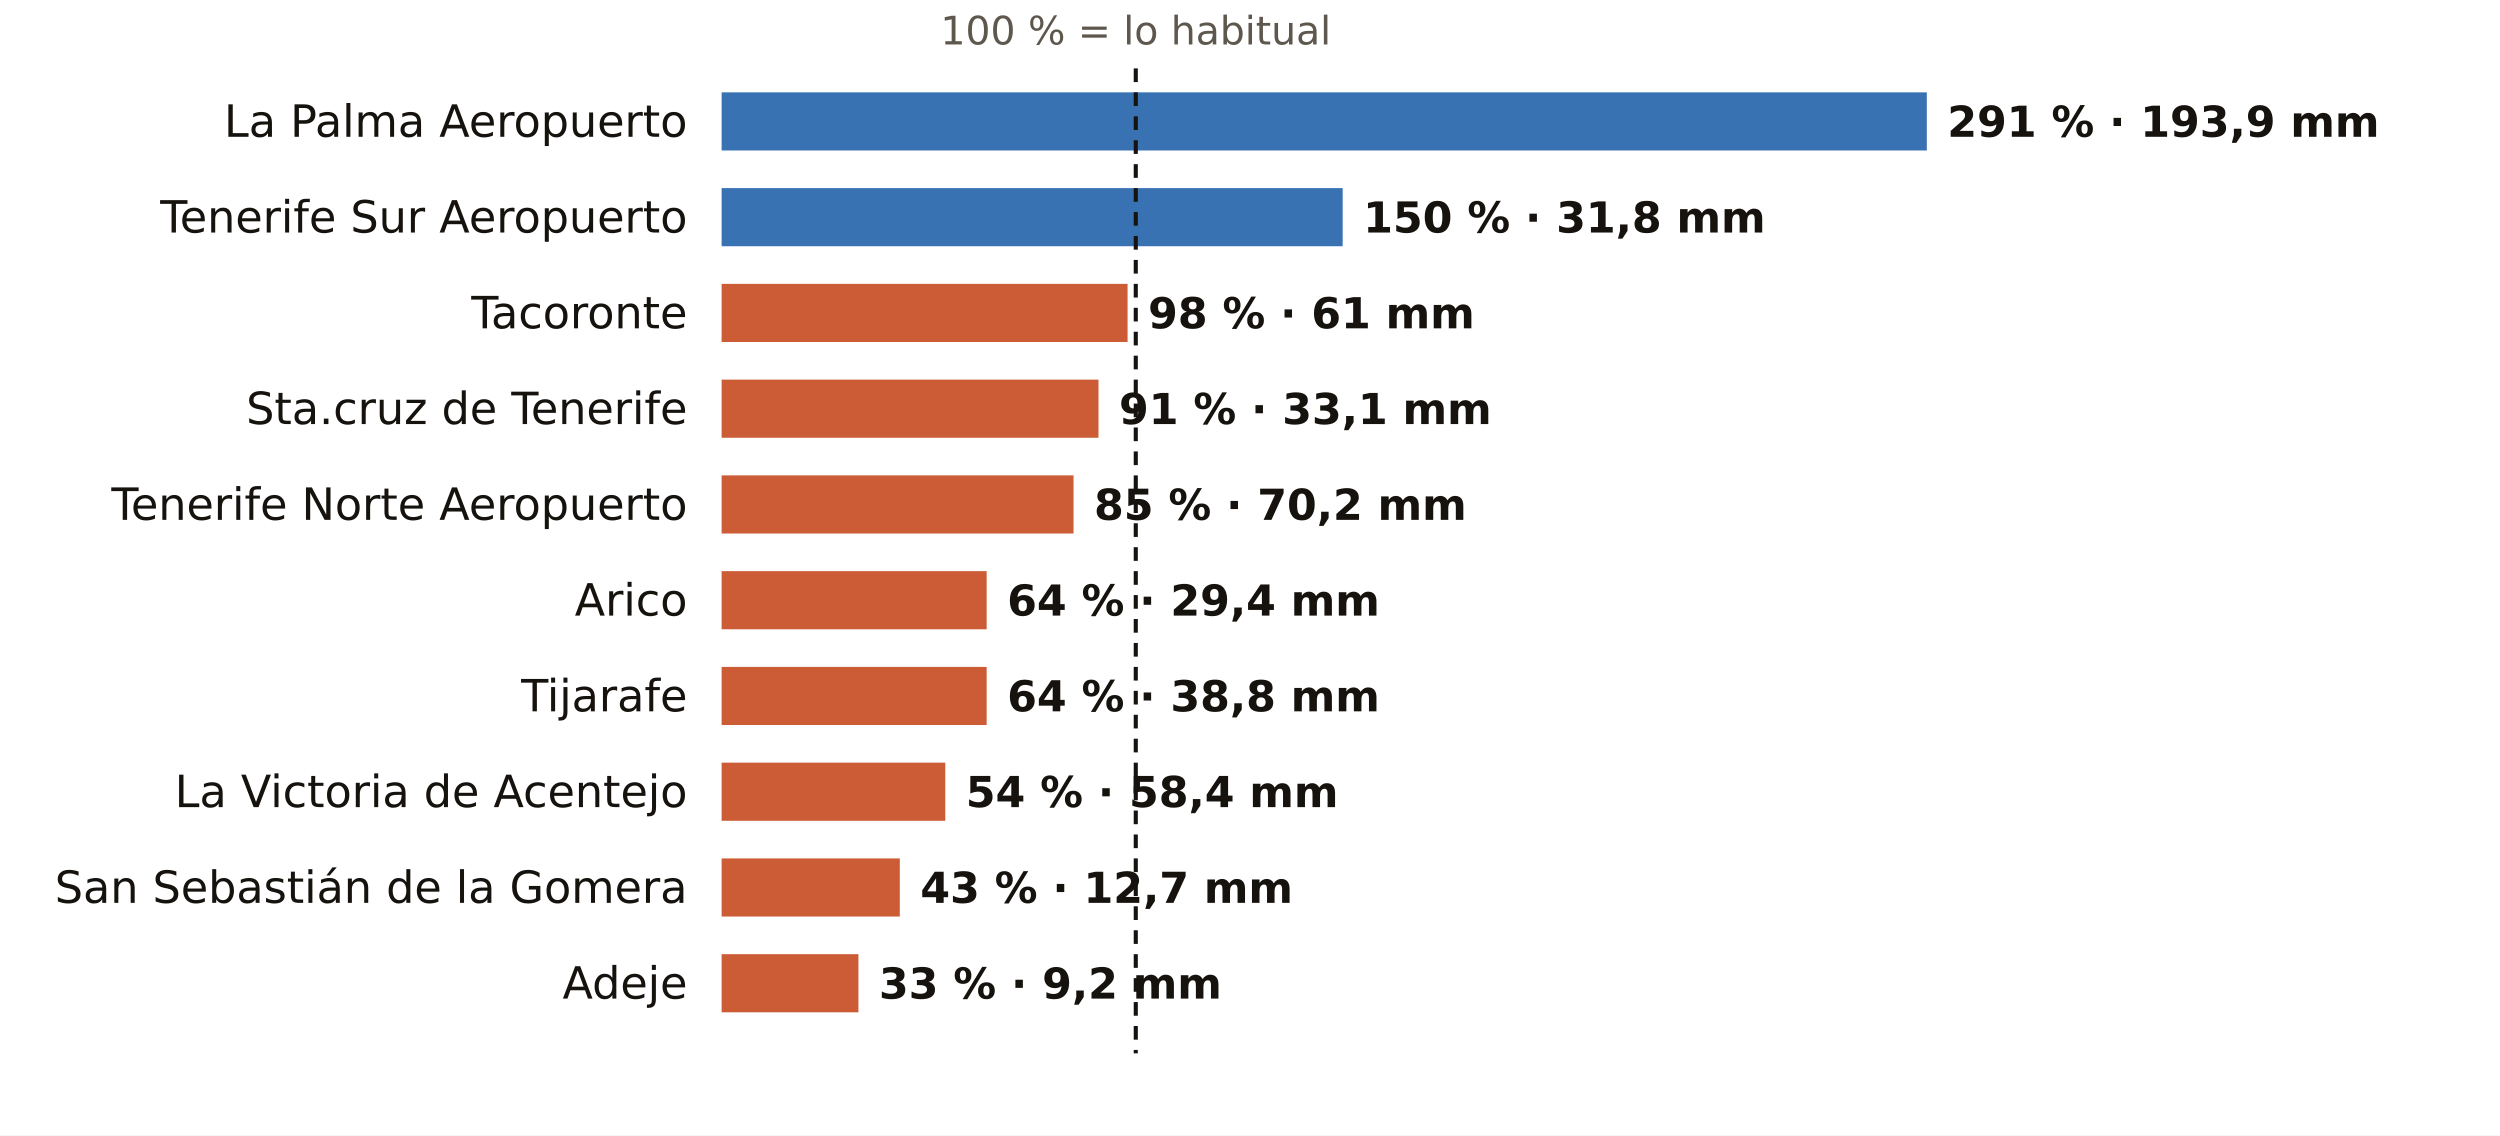
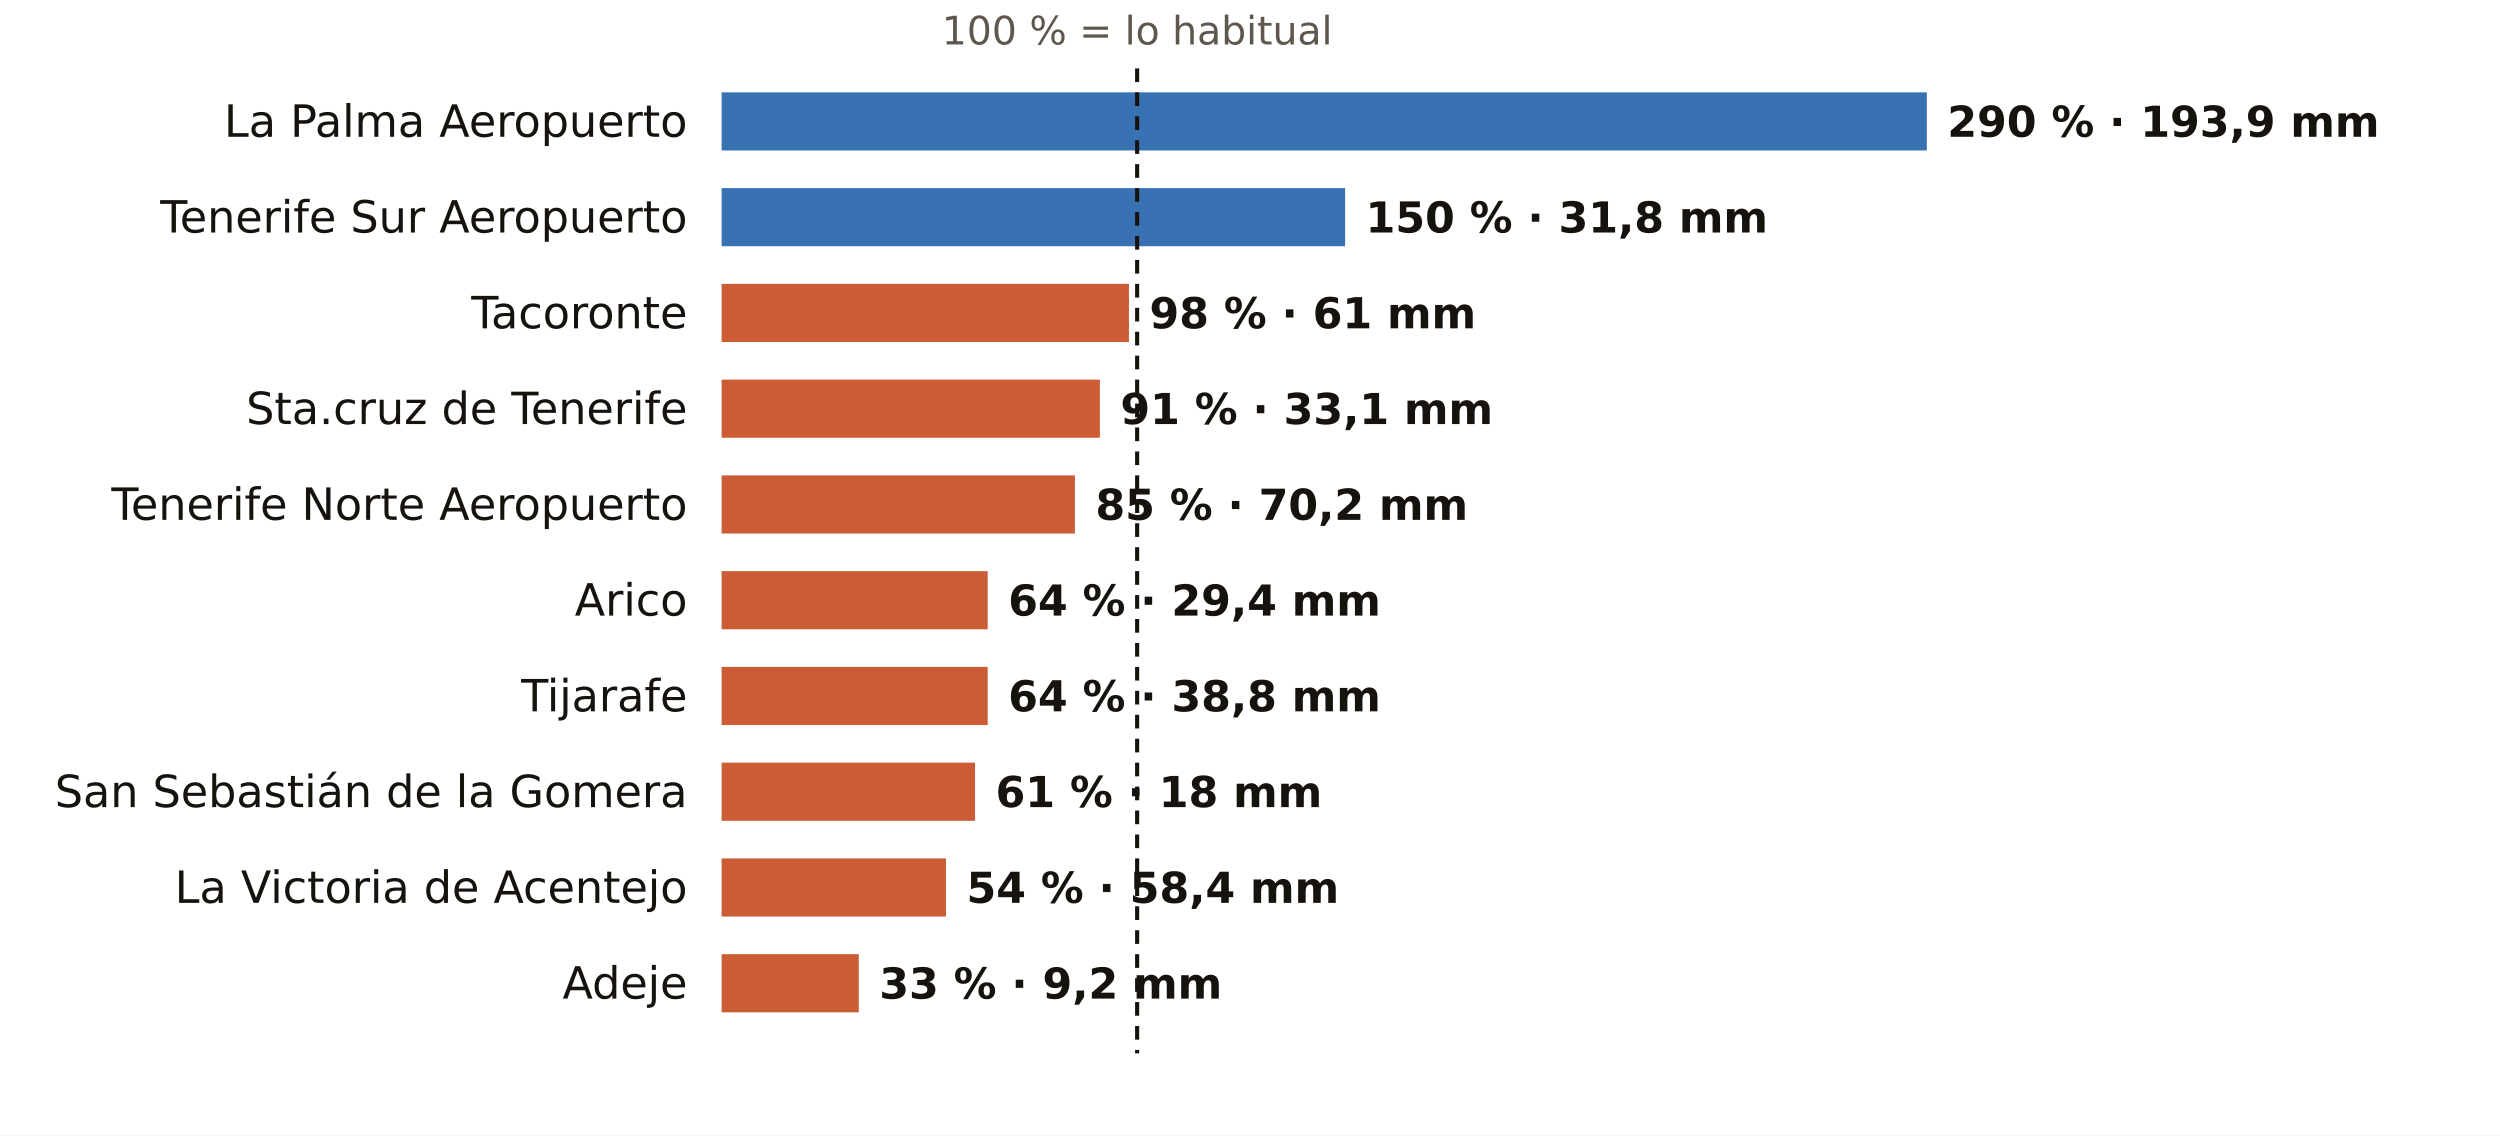
<svg xmlns="http://www.w3.org/2000/svg" viewBox="0 0 731 332" width="731" height="332" role="img" aria-label="El otoño en los pluviómetros de AEMET de Santa Cruz de Tenerife: % de lo habitual">
  <rect width="731" height="332" fill="#FFFFFF" />
-   <text x="332.1" y="13.0" font-size="11.5" fill="#5E574E" text-anchor="middle" font-weight="400" font-family="Public Sans, DejaVu Sans, Arial, sans-serif">100 % = lo habitual</text>
+   <text x="332.5" y="13.0" font-size="11.5" fill="#5E574E" text-anchor="middle" font-weight="400" font-family="Public Sans, DejaVu Sans, Arial, sans-serif">100 % = lo habitual</text>
  <text x="201.0" y="40.0" font-size="13" fill="#16130F" text-anchor="end" font-weight="500" font-family="Public Sans, DejaVu Sans, Arial, sans-serif">La Palma Aeropuerto</text>
  <rect x="211" y="27" width="352.4" height="17" fill="#1F5FA8" opacity="0.88" />
-   <text x="569.4" y="40.0" font-size="12.5" fill="#16130F" text-anchor="start" font-weight="600" font-family="Public Sans, DejaVu Sans, Arial, sans-serif">291 % · 193,9 mm</text>
+   <text x="569.4" y="40.0" font-size="12.5" fill="#16130F" text-anchor="start" font-weight="600" font-family="Public Sans, DejaVu Sans, Arial, sans-serif">290 % · 193,9 mm</text>
  <text x="201.0" y="68.0" font-size="13" fill="#16130F" text-anchor="end" font-weight="500" font-family="Public Sans, DejaVu Sans, Arial, sans-serif">Tenerife Sur Aeropuerto</text>
-   <rect x="211" y="55" width="181.6" height="17" fill="#1F5FA8" opacity="0.88" />
-   <text x="398.6" y="68.0" font-size="12.5" fill="#16130F" text-anchor="start" font-weight="600" font-family="Public Sans, DejaVu Sans, Arial, sans-serif">150 % · 31,8 mm</text>
+   <rect x="211" y="55" width="182.3" height="17" fill="#1F5FA8" opacity="0.88" />
+   <text x="399.3" y="68.0" font-size="12.5" fill="#16130F" text-anchor="start" font-weight="600" font-family="Public Sans, DejaVu Sans, Arial, sans-serif">150 % · 31,8 mm</text>
  <text x="201.0" y="96.0" font-size="13" fill="#16130F" text-anchor="end" font-weight="500" font-family="Public Sans, DejaVu Sans, Arial, sans-serif">Tacoronte</text>
-   <rect x="211" y="83" width="118.7" height="17" fill="#C4461A" opacity="0.88" />
-   <text x="335.7" y="96.0" font-size="12.5" fill="#16130F" text-anchor="start" font-weight="600" font-family="Public Sans, DejaVu Sans, Arial, sans-serif">98 % · 61 mm</text>
+   <rect x="211" y="83" width="119.1" height="17" fill="#C4461A" opacity="0.88" />
+   <text x="336.1" y="96.0" font-size="12.5" fill="#16130F" text-anchor="start" font-weight="600" font-family="Public Sans, DejaVu Sans, Arial, sans-serif">98 % · 61 mm</text>
  <text x="201.0" y="124.0" font-size="13" fill="#16130F" text-anchor="end" font-weight="500" font-family="Public Sans, DejaVu Sans, Arial, sans-serif">Sta.cruz de Tenerife</text>
-   <rect x="211" y="111" width="110.2" height="17" fill="#C4461A" opacity="0.88" />
-   <text x="327.2" y="124.0" font-size="12.5" fill="#16130F" text-anchor="start" font-weight="600" font-family="Public Sans, DejaVu Sans, Arial, sans-serif">91 % · 33,1 mm</text>
+   <rect x="211" y="111" width="110.6" height="17" fill="#C4461A" opacity="0.88" />
+   <text x="327.6" y="124.0" font-size="12.5" fill="#16130F" text-anchor="start" font-weight="600" font-family="Public Sans, DejaVu Sans, Arial, sans-serif">91 % · 33,1 mm</text>
  <text x="201.0" y="152.0" font-size="13" fill="#16130F" text-anchor="end" font-weight="500" font-family="Public Sans, DejaVu Sans, Arial, sans-serif">Tenerife Norte Aeropuerto</text>
-   <rect x="211" y="139" width="102.9" height="17" fill="#C4461A" opacity="0.88" />
-   <text x="319.9" y="152.0" font-size="12.5" fill="#16130F" text-anchor="start" font-weight="600" font-family="Public Sans, DejaVu Sans, Arial, sans-serif">85 % · 70,2 mm</text>
+   <rect x="211" y="139" width="103.3" height="17" fill="#C4461A" opacity="0.88" />
+   <text x="320.3" y="152.0" font-size="12.5" fill="#16130F" text-anchor="start" font-weight="600" font-family="Public Sans, DejaVu Sans, Arial, sans-serif">85 % · 70,2 mm</text>
  <text x="201.0" y="180.0" font-size="13" fill="#16130F" text-anchor="end" font-weight="500" font-family="Public Sans, DejaVu Sans, Arial, sans-serif">Arico</text>
-   <rect x="211" y="167" width="77.5" height="17" fill="#C4461A" opacity="0.88" />
-   <text x="294.5" y="180.0" font-size="12.5" fill="#16130F" text-anchor="start" font-weight="600" font-family="Public Sans, DejaVu Sans, Arial, sans-serif">64 % · 29,4 mm</text>
+   <rect x="211" y="167" width="77.8" height="17" fill="#C4461A" opacity="0.88" />
+   <text x="294.8" y="180.0" font-size="12.5" fill="#16130F" text-anchor="start" font-weight="600" font-family="Public Sans, DejaVu Sans, Arial, sans-serif">64 % · 29,4 mm</text>
  <text x="201.0" y="208.0" font-size="13" fill="#16130F" text-anchor="end" font-weight="500" font-family="Public Sans, DejaVu Sans, Arial, sans-serif">Tijarafe</text>
-   <rect x="211" y="195" width="77.5" height="17" fill="#C4461A" opacity="0.88" />
-   <text x="294.5" y="208.0" font-size="12.5" fill="#16130F" text-anchor="start" font-weight="600" font-family="Public Sans, DejaVu Sans, Arial, sans-serif">64 % · 38,8 mm</text>
-   <text x="201.0" y="236.0" font-size="13" fill="#16130F" text-anchor="end" font-weight="500" font-family="Public Sans, DejaVu Sans, Arial, sans-serif">La Victoria de Acentejo</text>
-   <rect x="211" y="223" width="65.4" height="17" fill="#C4461A" opacity="0.88" />
-   <text x="282.4" y="236.0" font-size="12.5" fill="#16130F" text-anchor="start" font-weight="600" font-family="Public Sans, DejaVu Sans, Arial, sans-serif">54 % · 58,4 mm</text>
-   <text x="201.0" y="264.0" font-size="13" fill="#16130F" text-anchor="end" font-weight="500" font-family="Public Sans, DejaVu Sans, Arial, sans-serif">San Sebastián de la Gomera</text>
-   <rect x="211" y="251" width="52.1" height="17" fill="#C4461A" opacity="0.88" />
-   <text x="269.1" y="264.0" font-size="12.5" fill="#16130F" text-anchor="start" font-weight="600" font-family="Public Sans, DejaVu Sans, Arial, sans-serif">43 % · 12,7 mm</text>
+   <rect x="211" y="195" width="77.8" height="17" fill="#C4461A" opacity="0.88" />
+   <text x="294.8" y="208.0" font-size="12.5" fill="#16130F" text-anchor="start" font-weight="600" font-family="Public Sans, DejaVu Sans, Arial, sans-serif">64 % · 38,8 mm</text>
+   <text x="201.0" y="236.0" font-size="13" fill="#16130F" text-anchor="end" font-weight="500" font-family="Public Sans, DejaVu Sans, Arial, sans-serif">San Sebastián de la Gomera</text>
+   <rect x="211" y="223" width="74.1" height="17" fill="#C4461A" opacity="0.88" />
+   <text x="291.1" y="236.0" font-size="12.5" fill="#16130F" text-anchor="start" font-weight="600" font-family="Public Sans, DejaVu Sans, Arial, sans-serif">61 % · 18 mm</text>
+   <text x="201.0" y="264.0" font-size="13" fill="#16130F" text-anchor="end" font-weight="500" font-family="Public Sans, DejaVu Sans, Arial, sans-serif">La Victoria de Acentejo</text>
+   <rect x="211" y="251" width="65.6" height="17" fill="#C4461A" opacity="0.88" />
+   <text x="282.6" y="264.0" font-size="12.5" fill="#16130F" text-anchor="start" font-weight="600" font-family="Public Sans, DejaVu Sans, Arial, sans-serif">54 % · 58,4 mm</text>
  <text x="201.0" y="292.0" font-size="13" fill="#16130F" text-anchor="end" font-weight="500" font-family="Public Sans, DejaVu Sans, Arial, sans-serif">Adeje</text>
-   <rect x="211" y="279" width="40.0" height="17" fill="#C4461A" opacity="0.88" />
-   <text x="257.0" y="292.0" font-size="12.5" fill="#16130F" text-anchor="start" font-weight="600" font-family="Public Sans, DejaVu Sans, Arial, sans-serif">33 % · 9,2 mm</text>
-   <line x1="332.1" x2="332.1" y1="20" y2="308" stroke="#16130F" stroke-width="1.2" stroke-dasharray="4 3" />
+   <rect x="211" y="279" width="40.1" height="17" fill="#C4461A" opacity="0.88" />
+   <text x="257.1" y="292.0" font-size="12.5" fill="#16130F" text-anchor="start" font-weight="600" font-family="Public Sans, DejaVu Sans, Arial, sans-serif">33 % · 9,2 mm</text>
+   <line x1="332.5" x2="332.5" y1="20" y2="308" stroke="#16130F" stroke-width="1.2" stroke-dasharray="4 3" />
</svg>
